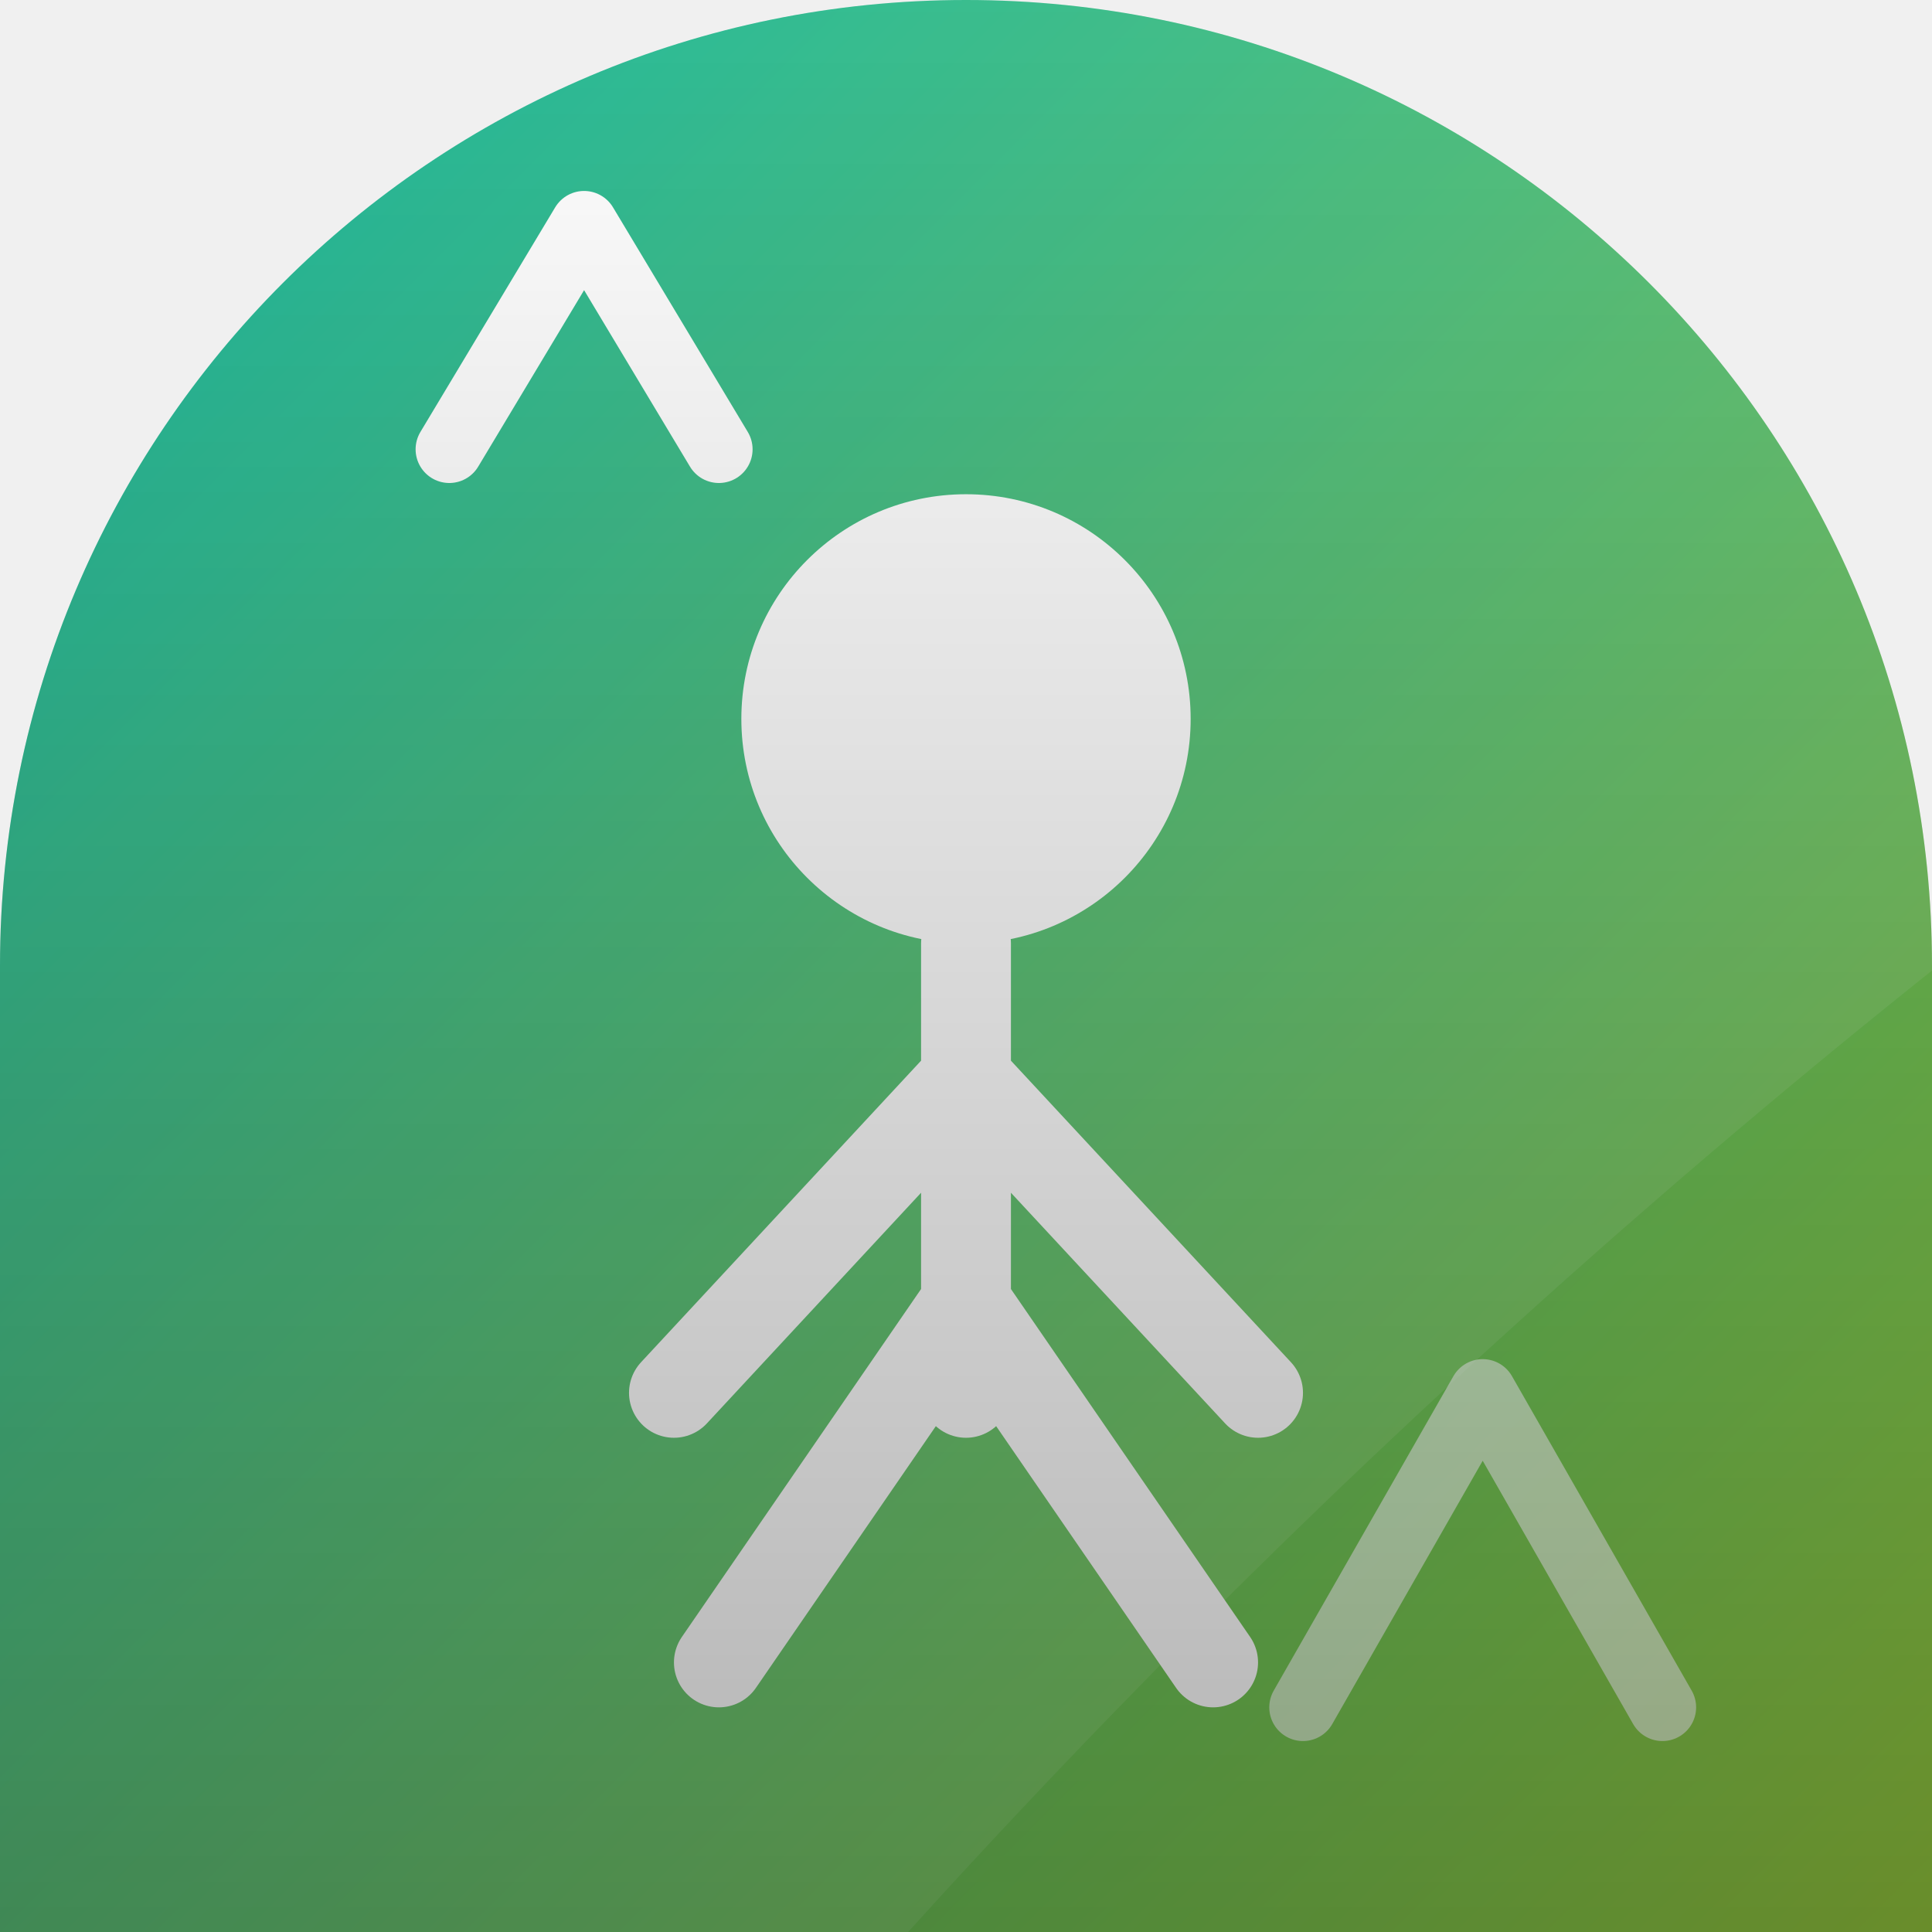
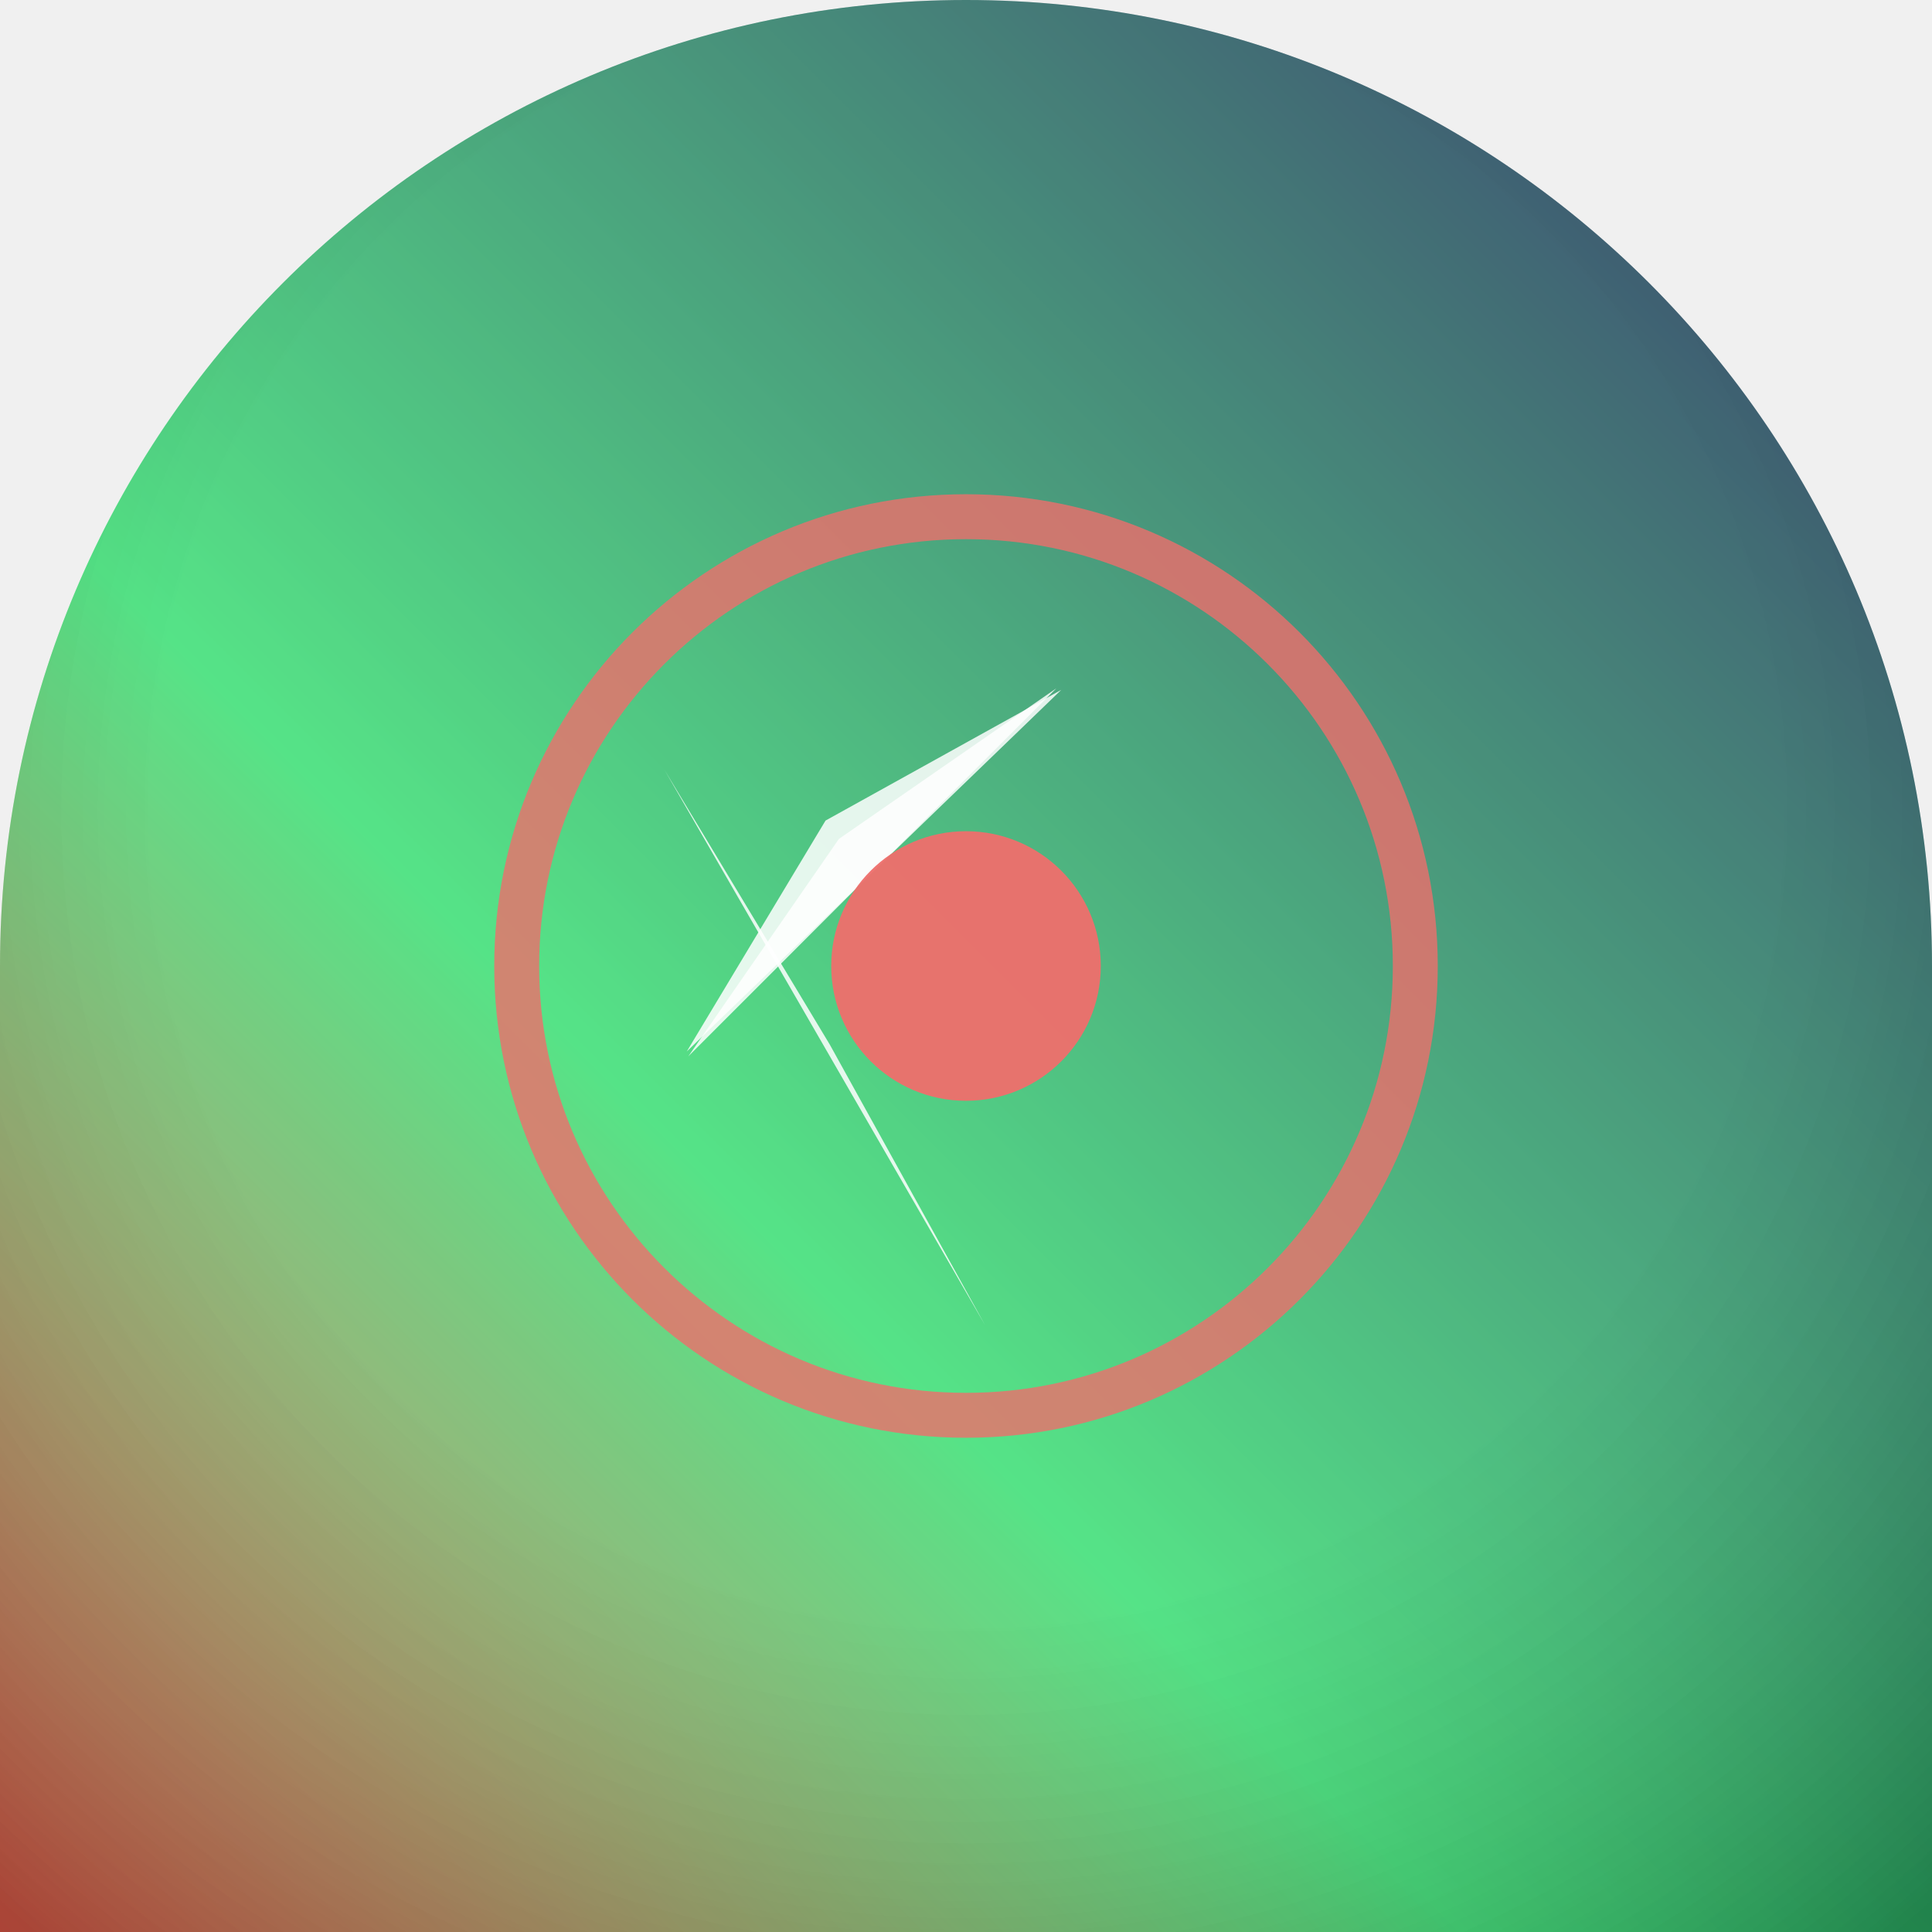
<svg xmlns="http://www.w3.org/2000/svg" width="86" height="86" viewBox="0 0 86 86">
  <defs>
-     <clipPath id="shape">
-       <path d="M 0 0 L 86.0 0 L 86.0 86.0 L 0 86.0 Z M 0 43 A 43.0 43.0 0 0 1 43.0 0.0 L 0 0 Z M 43 0 A 43.0 43.0 0 0 1 86.0 43.0 L 86 0 Z" clip-rule="evenodd" />
+     <clipPath id="sh">
+       <path d="M 0 0 L 86.0 0 L 86.0 86.0 L 0 86.0 Z M 0 43 A 43.0 43.0 0 0 1 43.0 0.0 L 0 0 Z M 43 0 A 43.0 43.0 0 0 1 86.0 43.0 L 86 0 Z" />
    </clipPath>
-     <linearGradient id="bg" x1="0" y1="0" x2="86" y2="86" gradientUnits="userSpaceOnUse">
-       <stop offset="0" stop-color="#00b09b" />
-       <stop offset="1" stop-color="#96c93d" />
+     <linearGradient id="g" x1="1" y1="0" x2="0" y2="1">
+       <stop offset="0" stop-color="#141352" />
+       <stop offset="0.62" stop-color="#35de70" />
+       <stop offset="1" stop-color="#f05c4b" />
    </linearGradient>
-     <radialGradient id="rad" cx="0.35" cy="0.3" r="0.95">
-       <stop offset="0" stop-color="#c5f5d0" />
-       <stop offset="0.7" stop-color="#00b09b" />
-       <stop offset="1" stop-color="#96c93d" />
+     <radialGradient id="vig" cx="0.5" cy="0.42" r="0.75">
+       <stop offset="0.55" stop-color="rgba(255,255,255,0.16)" />
+       <stop offset="1" stop-color="rgba(0,0,0,0.28)" />
    </radialGradient>
-     <linearGradient id="vig" x1="0" y1="0" x2="0" y2="86" gradientUnits="userSpaceOnUse">
-       <stop offset="0" stop-color="#000000" stop-opacity="0" />
-       <stop offset="1" stop-color="#000000" stop-opacity="0.30" />
-     </linearGradient>
  </defs>
-   <path d="M 0 0 L 86.0 0 L 86.0 86.0 L 0 86.0 Z M 0 43 A 43.0 43.0 0 0 1 43.0 0.0 L 0 0 Z M 43 0 A 43.0 43.0 0 0 1 86.0 43.0 L 86 0 Z" fill="url(#bg)" fill-rule="evenodd" />
-   <g clip-path="url(#shape)">
-     <circle cx="43" cy="32" r="10" fill="#ffffff" />
-     <path d="M43 42 L43 62 M43 48 L30 62 M43 48 L56 62 M43 58 L32 74 M43 58 L54 74" stroke="#ffffff" stroke-width="4" stroke-linecap="round" />
-     <path d="M20 20 L26 10 L32 20" fill="none" stroke="#ffffff" stroke-width="3" stroke-linecap="round" stroke-linejoin="round" />
-     <path d="M58 76 L66 62 L74 76" fill="none" stroke="#ffffff" stroke-width="3" stroke-linecap="round" stroke-linejoin="round" opacity="0.6" />
-     <path d="M-12 -12 L98 -12 L98 34 Q60 62 30 98 L-12 98 Z" fill="#ffffff" opacity="0.09" />
-     <rect x="0" y="0" width="86" height="86" fill="url(#vig)" />
+   <g clip-path="url(#sh)">
+     <path d="M 0 0 L 86.0 0 L 86.0 86.0 L 0 86.0 Z M 0 43 A 43.0 43.0 0 0 1 43.0 0.0 L 0 0 Z M 43 0 A 43.0 43.0 0 0 1 86.0 43.0 L 86 0 Z" fill="url(#g)" />
+     <path d="M 36.938 46.5 L 29.585 34.28 L 43.844 58.978 Z" fill="rgba(255,255,255,0.85)" fill-opacity="1" />
+     <path d="M 37.343 37.343 L 47.023 30.638 L 30.638 47.023 Z" fill="rgba(255,255,255,0.85)" fill-opacity="1" />
+     <path d="M 36.748 36.526 L 47.238 30.71 L 30.57 46.806 Z" fill="rgba(255,255,255,0.85)" fill-opacity="1" />
+     <circle cx="43" cy="43" r="20" fill="none" fill-opacity="1" stroke="rgba(235,83,80,0.8)" stroke-width="2" />
+     <circle cx="43" cy="43" r="6" fill="rgba(235,83,80,0.95)" fill-opacity="1" />
+     <path d="M 0 0 L 86.0 0 L 86.0 86.0 L 0 86.0 Z M 0 43 A 43.0 43.0 0 0 1 43.0 0.0 L 0 0 Z M 43 0 A 43.0 43.0 0 0 1 86.0 43.0 L 86 0 Z" fill="url(#vig)" />
  </g>
</svg>
